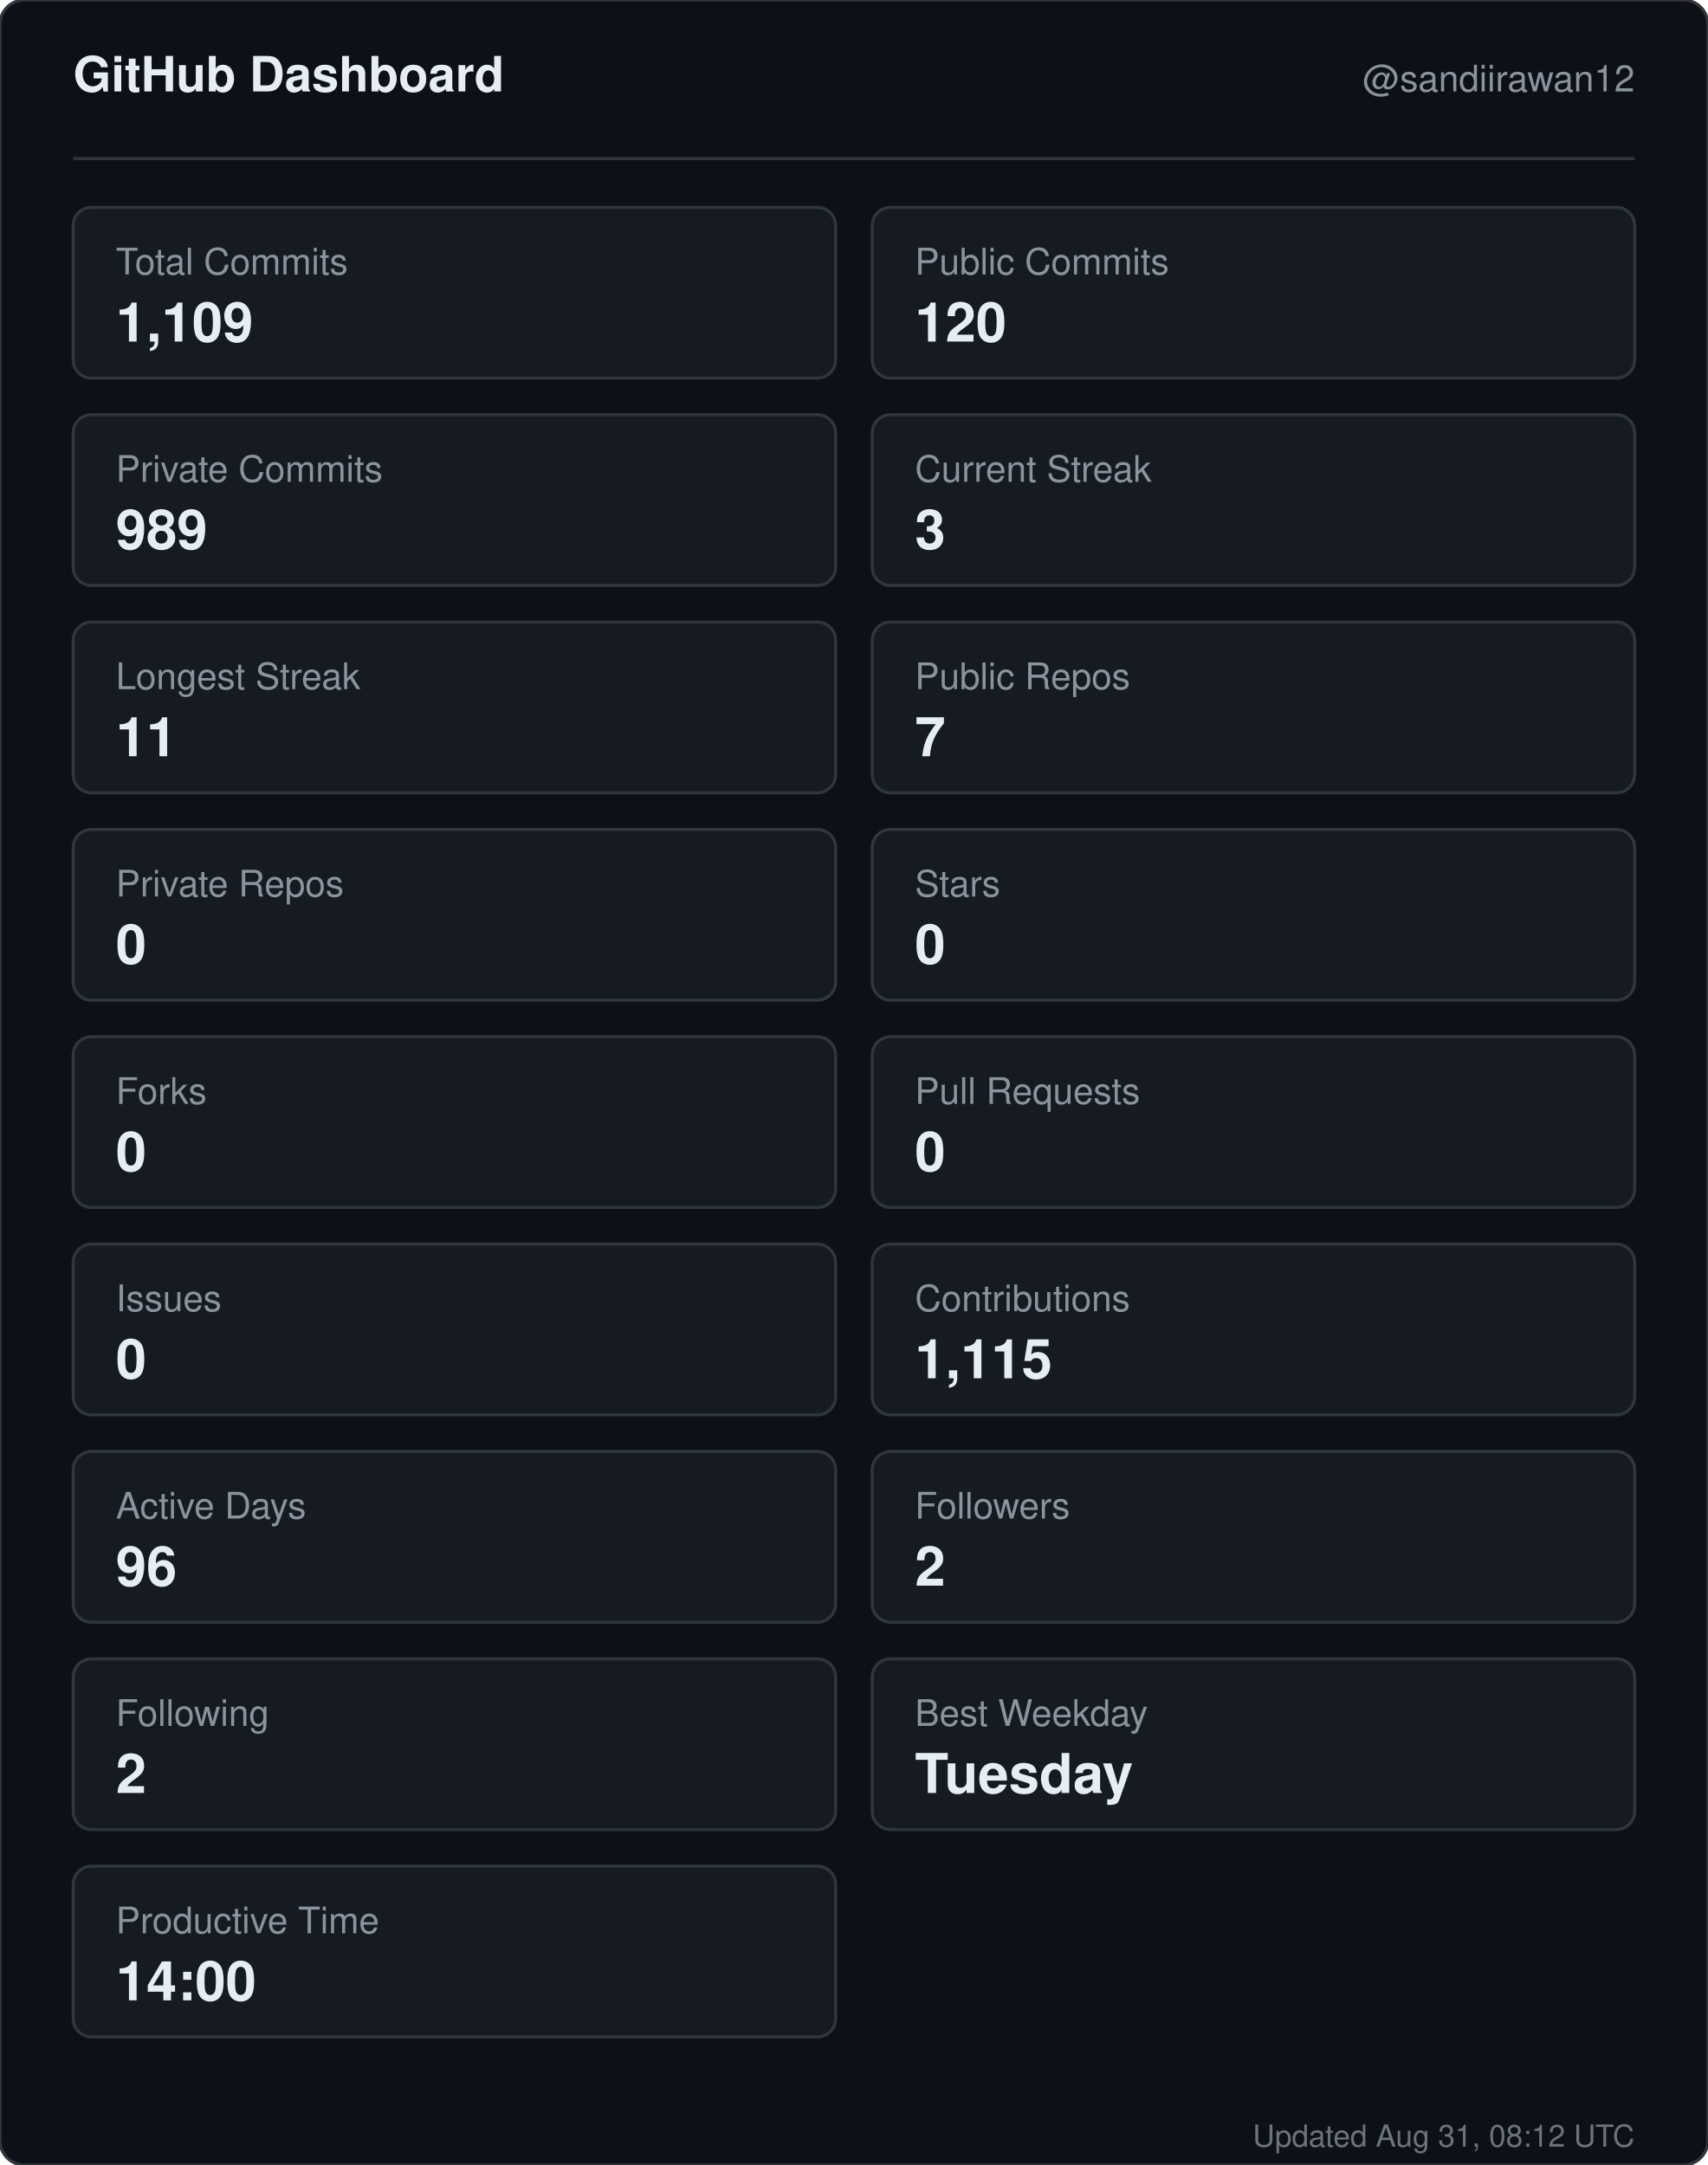
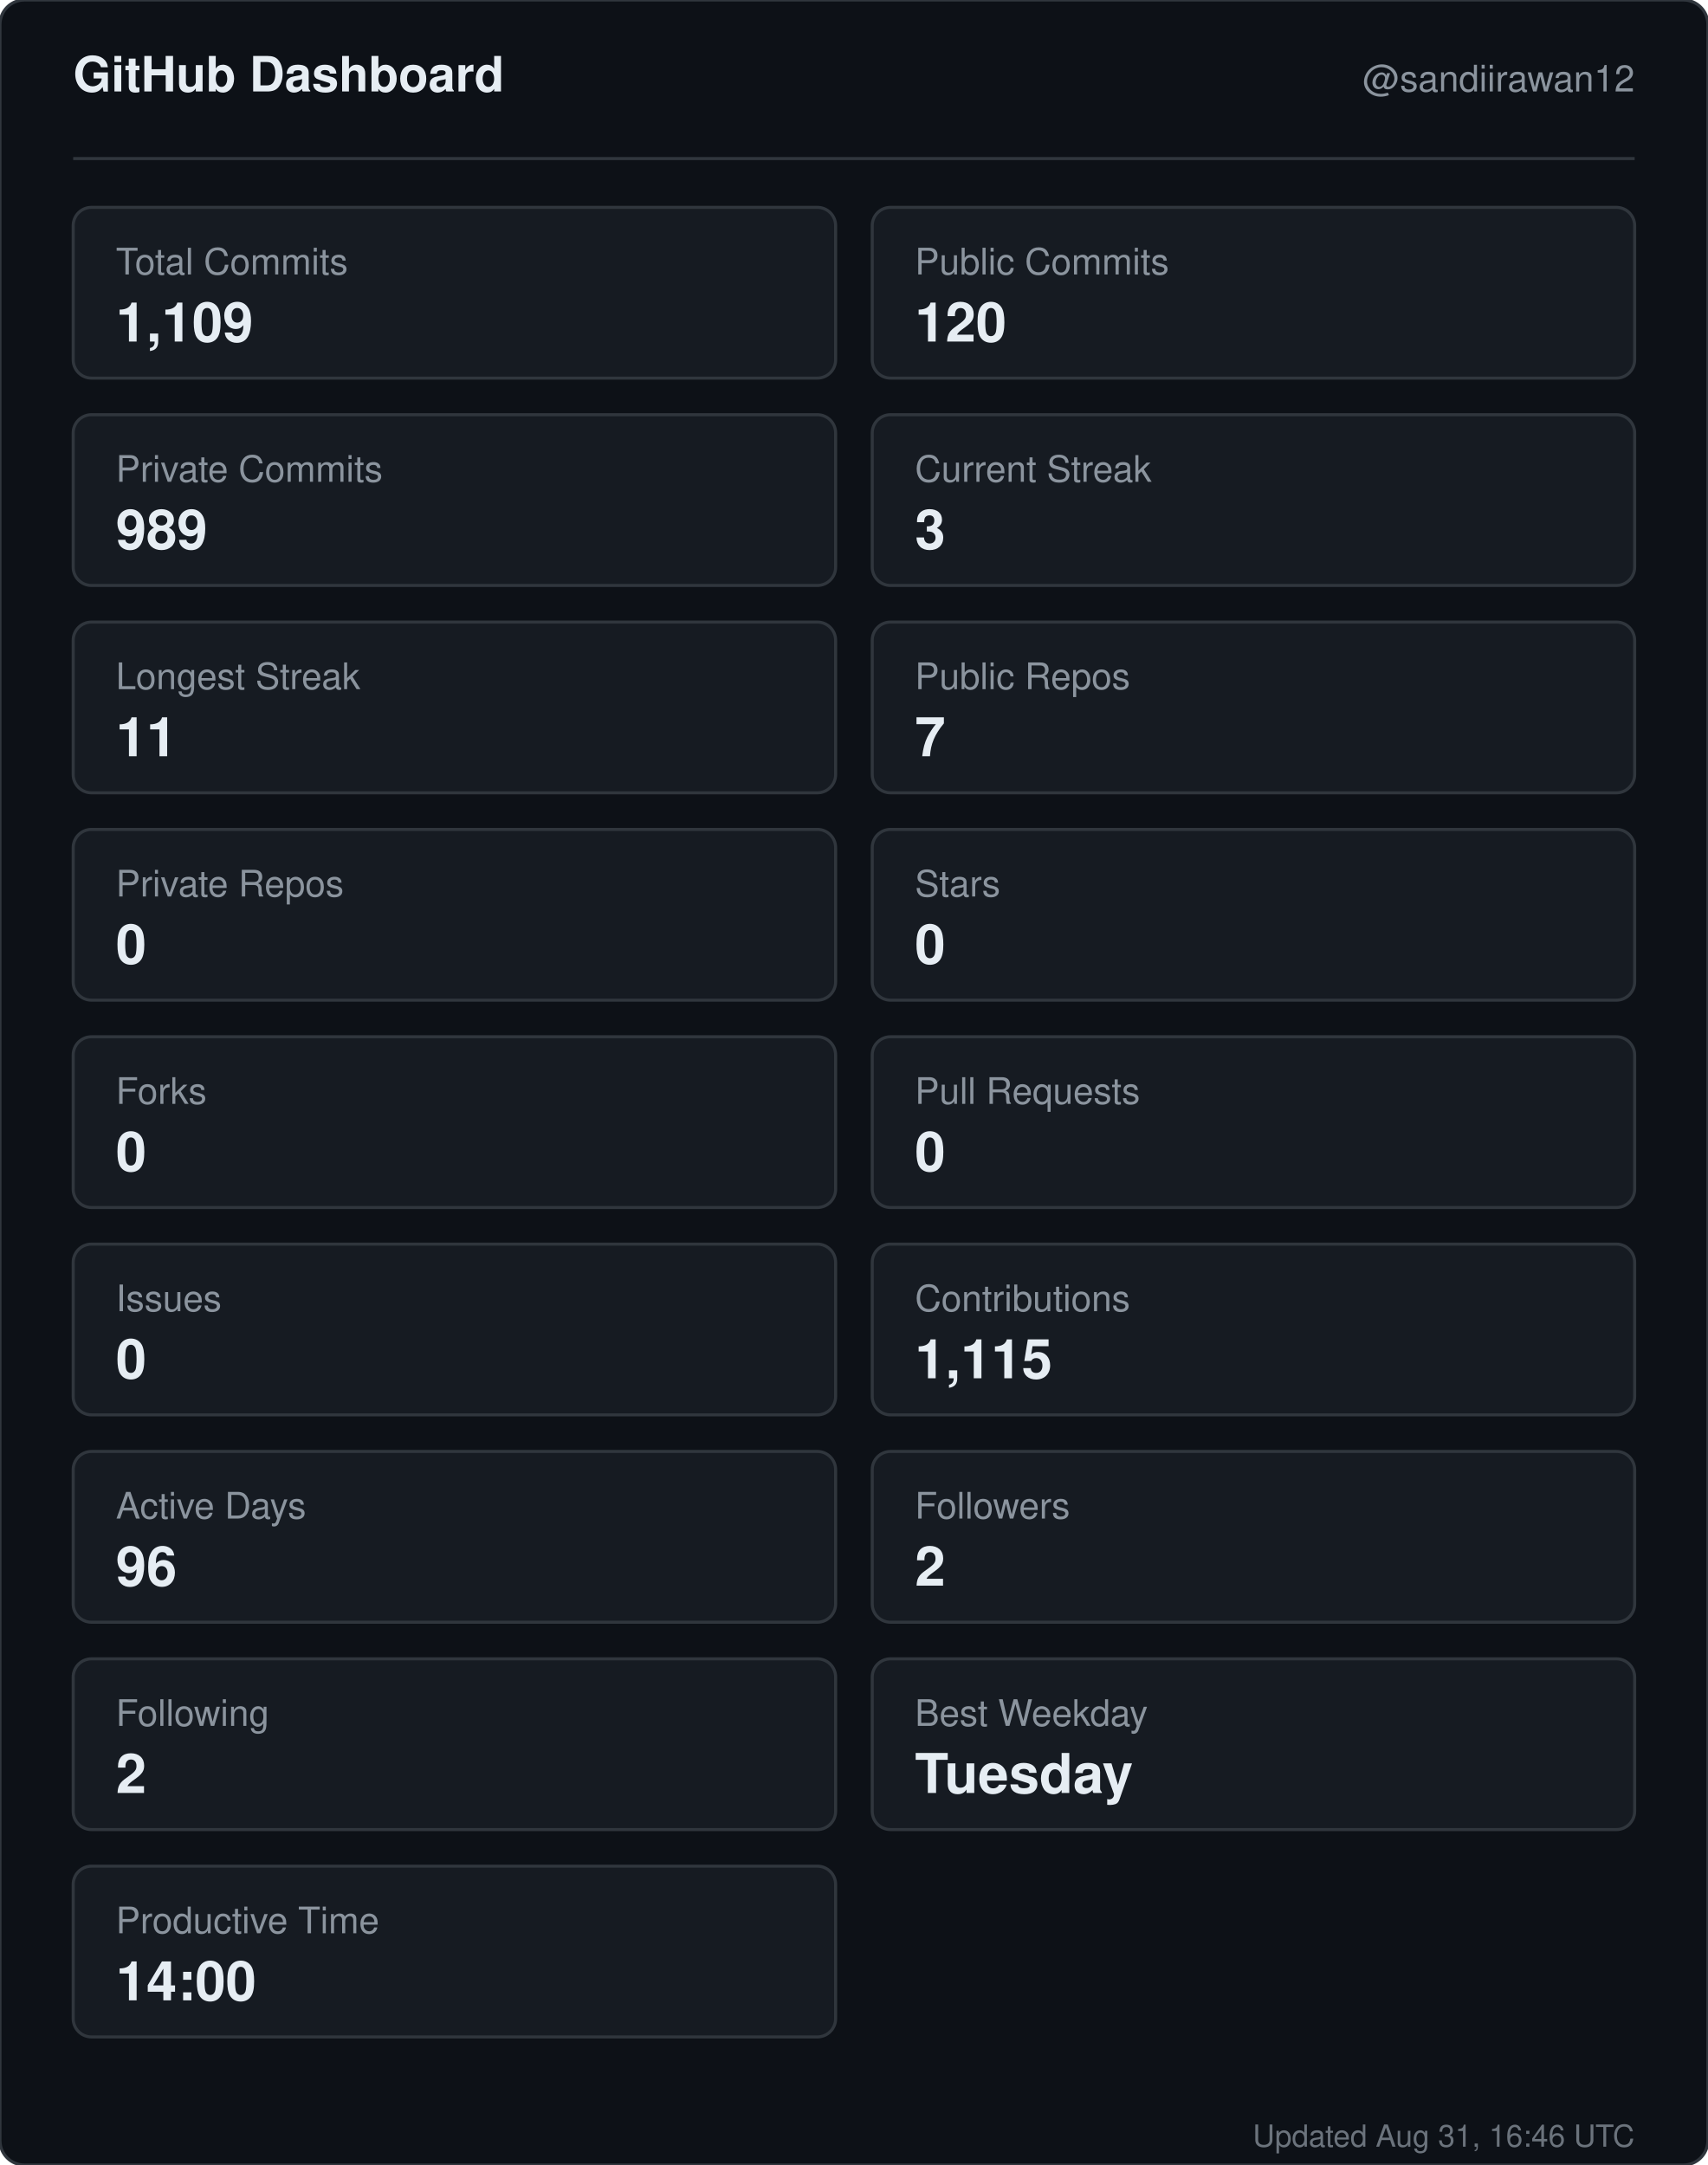
<svg xmlns="http://www.w3.org/2000/svg" width="560" height="710" viewBox="0 0 560 710" role="img" aria-label="GitHub dashboard for sandiirawan12">
  <rect width="560" height="710" rx="8" fill="#0d1117" stroke="#30363d" />
  <g font-family="-apple-system, BlinkMacSystemFont, Segoe UI, Helvetica, Arial, sans-serif">
    <text x="24" y="30" fill="#e6edf3" font-size="16" font-weight="700">GitHub Dashboard</text>
    <text x="536" y="30" fill="#8b949e" font-size="12" text-anchor="end">@sandiirawan12</text>
    <line x1="24" y1="52" x2="536" y2="52" stroke="#30363d" />
    <rect x="24" y="68" width="250" height="56" rx="6" fill="#161b22" stroke="#30363d" />
    <text x="38" y="90" fill="#8b949e" font-size="12">Total Commits</text>
    <text x="38" y="112" fill="#e6edf3" font-size="18" font-weight="700">1,109</text>
    <rect x="286" y="68" width="250" height="56" rx="6" fill="#161b22" stroke="#30363d" />
    <text x="300" y="90" fill="#8b949e" font-size="12">Public Commits</text>
    <text x="300" y="112" fill="#e6edf3" font-size="18" font-weight="700">120</text>
    <rect x="24" y="136" width="250" height="56" rx="6" fill="#161b22" stroke="#30363d" />
    <text x="38" y="158" fill="#8b949e" font-size="12">Private Commits</text>
    <text x="38" y="180" fill="#e6edf3" font-size="18" font-weight="700">989</text>
    <rect x="286" y="136" width="250" height="56" rx="6" fill="#161b22" stroke="#30363d" />
    <text x="300" y="158" fill="#8b949e" font-size="12">Current Streak</text>
    <text x="300" y="180" fill="#e6edf3" font-size="18" font-weight="700">3</text>
    <rect x="24" y="204" width="250" height="56" rx="6" fill="#161b22" stroke="#30363d" />
    <text x="38" y="226" fill="#8b949e" font-size="12">Longest Streak</text>
    <text x="38" y="248" fill="#e6edf3" font-size="18" font-weight="700">11</text>
    <rect x="286" y="204" width="250" height="56" rx="6" fill="#161b22" stroke="#30363d" />
    <text x="300" y="226" fill="#8b949e" font-size="12">Public Repos</text>
    <text x="300" y="248" fill="#e6edf3" font-size="18" font-weight="700">7</text>
    <rect x="24" y="272" width="250" height="56" rx="6" fill="#161b22" stroke="#30363d" />
    <text x="38" y="294" fill="#8b949e" font-size="12">Private Repos</text>
    <text x="38" y="316" fill="#e6edf3" font-size="18" font-weight="700">0</text>
    <rect x="286" y="272" width="250" height="56" rx="6" fill="#161b22" stroke="#30363d" />
    <text x="300" y="294" fill="#8b949e" font-size="12">Stars</text>
    <text x="300" y="316" fill="#e6edf3" font-size="18" font-weight="700">0</text>
    <rect x="24" y="340" width="250" height="56" rx="6" fill="#161b22" stroke="#30363d" />
    <text x="38" y="362" fill="#8b949e" font-size="12">Forks</text>
    <text x="38" y="384" fill="#e6edf3" font-size="18" font-weight="700">0</text>
    <rect x="286" y="340" width="250" height="56" rx="6" fill="#161b22" stroke="#30363d" />
    <text x="300" y="362" fill="#8b949e" font-size="12">Pull Requests</text>
    <text x="300" y="384" fill="#e6edf3" font-size="18" font-weight="700">0</text>
    <rect x="24" y="408" width="250" height="56" rx="6" fill="#161b22" stroke="#30363d" />
    <text x="38" y="430" fill="#8b949e" font-size="12">Issues</text>
    <text x="38" y="452" fill="#e6edf3" font-size="18" font-weight="700">0</text>
    <rect x="286" y="408" width="250" height="56" rx="6" fill="#161b22" stroke="#30363d" />
    <text x="300" y="430" fill="#8b949e" font-size="12">Contributions</text>
    <text x="300" y="452" fill="#e6edf3" font-size="18" font-weight="700">1,115</text>
    <rect x="24" y="476" width="250" height="56" rx="6" fill="#161b22" stroke="#30363d" />
    <text x="38" y="498" fill="#8b949e" font-size="12">Active Days</text>
    <text x="38" y="520" fill="#e6edf3" font-size="18" font-weight="700">96</text>
    <rect x="286" y="476" width="250" height="56" rx="6" fill="#161b22" stroke="#30363d" />
    <text x="300" y="498" fill="#8b949e" font-size="12">Followers</text>
    <text x="300" y="520" fill="#e6edf3" font-size="18" font-weight="700">2</text>
    <rect x="24" y="544" width="250" height="56" rx="6" fill="#161b22" stroke="#30363d" />
    <text x="38" y="566" fill="#8b949e" font-size="12">Following</text>
    <text x="38" y="588" fill="#e6edf3" font-size="18" font-weight="700">2</text>
    <rect x="286" y="544" width="250" height="56" rx="6" fill="#161b22" stroke="#30363d" />
    <text x="300" y="566" fill="#8b949e" font-size="12">Best Weekday</text>
    <text x="300" y="588" fill="#e6edf3" font-size="18" font-weight="700">Tuesday</text>
    <rect x="24" y="612" width="250" height="56" rx="6" fill="#161b22" stroke="#30363d" />
    <text x="38" y="634" fill="#8b949e" font-size="12">Productive Time</text>
    <text x="38" y="656" fill="#e6edf3" font-size="18" font-weight="700">14:00</text>
-     <text x="536" y="704" fill="#8b949e" font-size="10" text-anchor="end" opacity="0.75">Updated Aug 31, 08:12 UTC</text>
+     <text x="536" y="704" fill="#8b949e" font-size="10" text-anchor="end" opacity="0.75">Updated Aug 31, 16:46 UTC</text>
  </g>
</svg>
